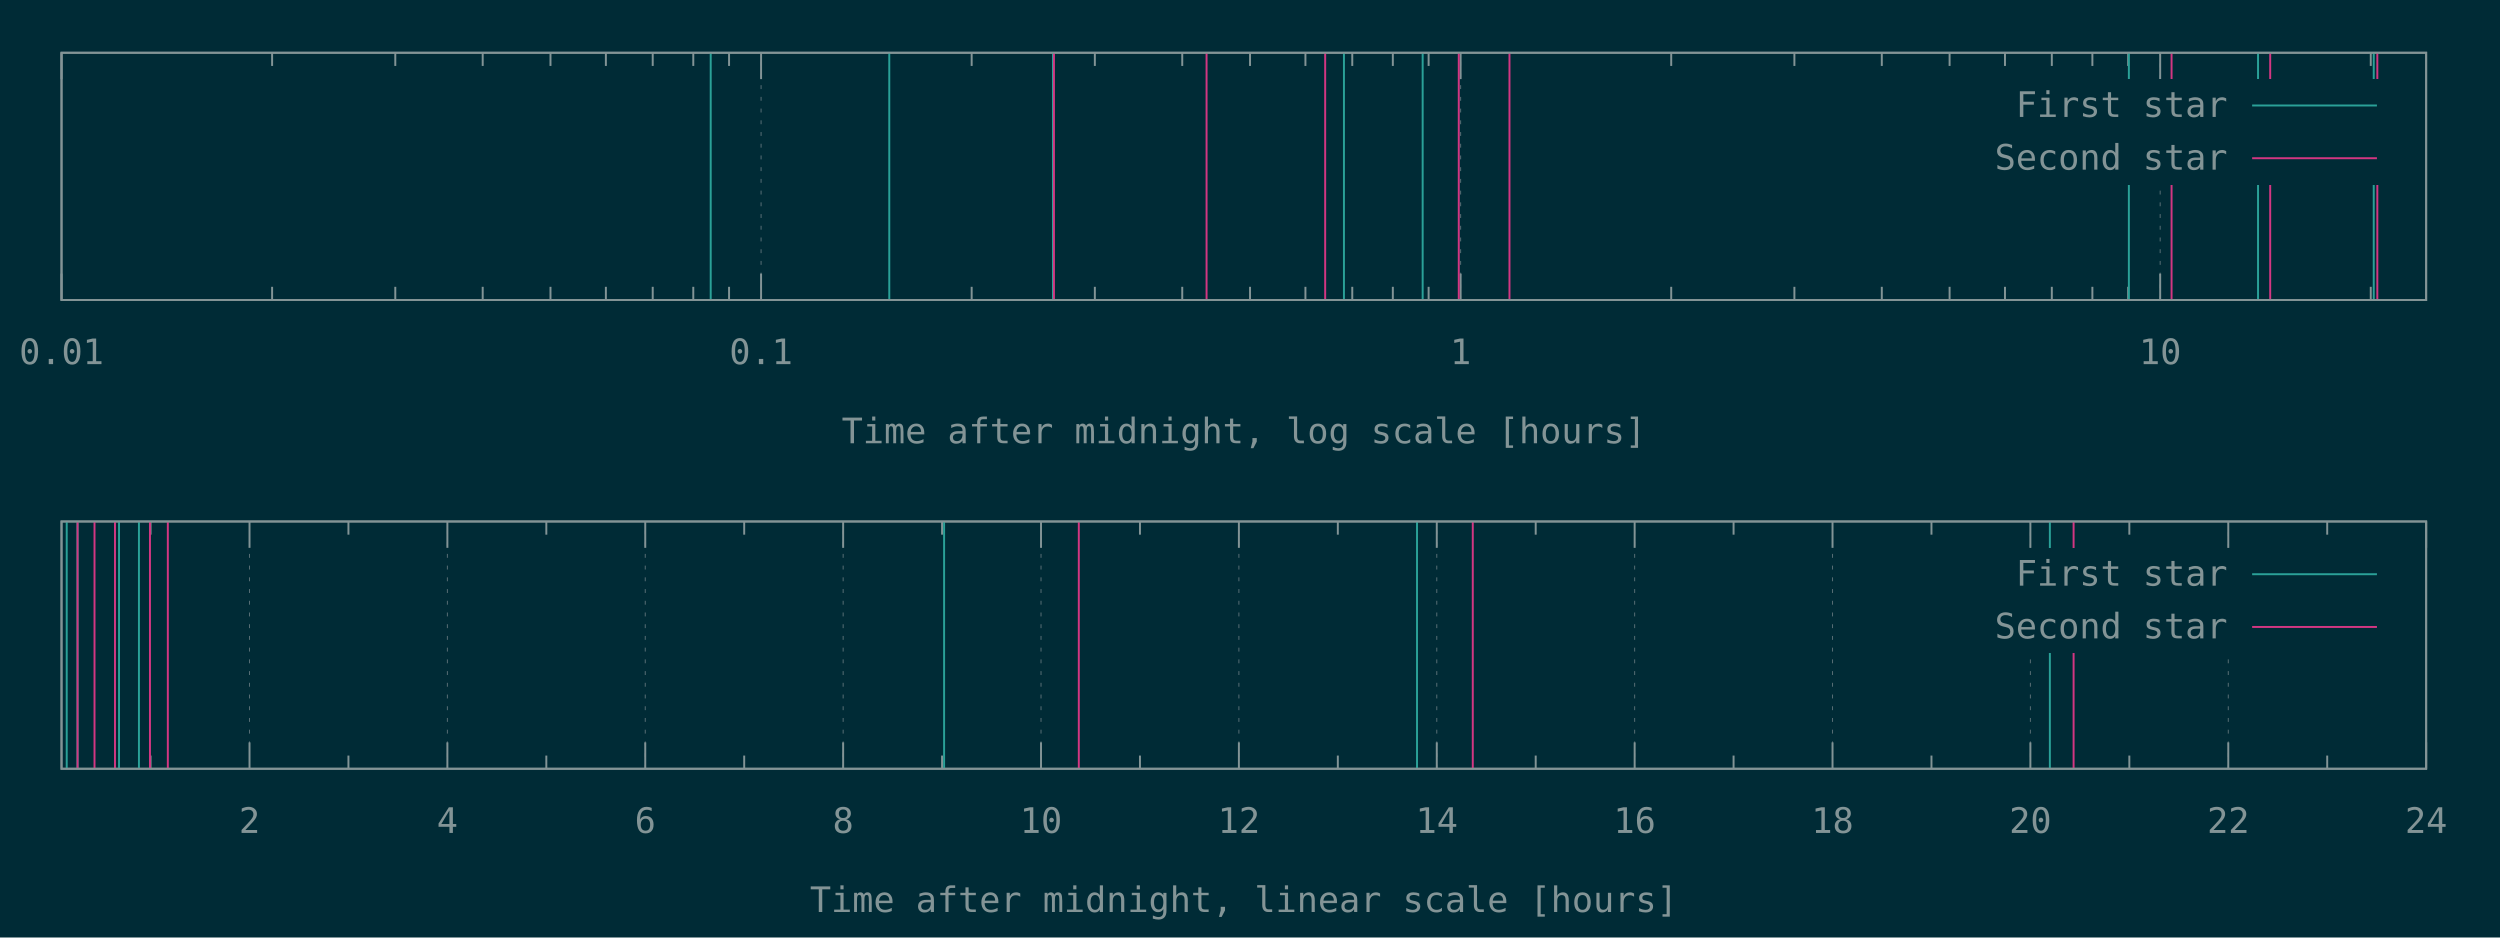
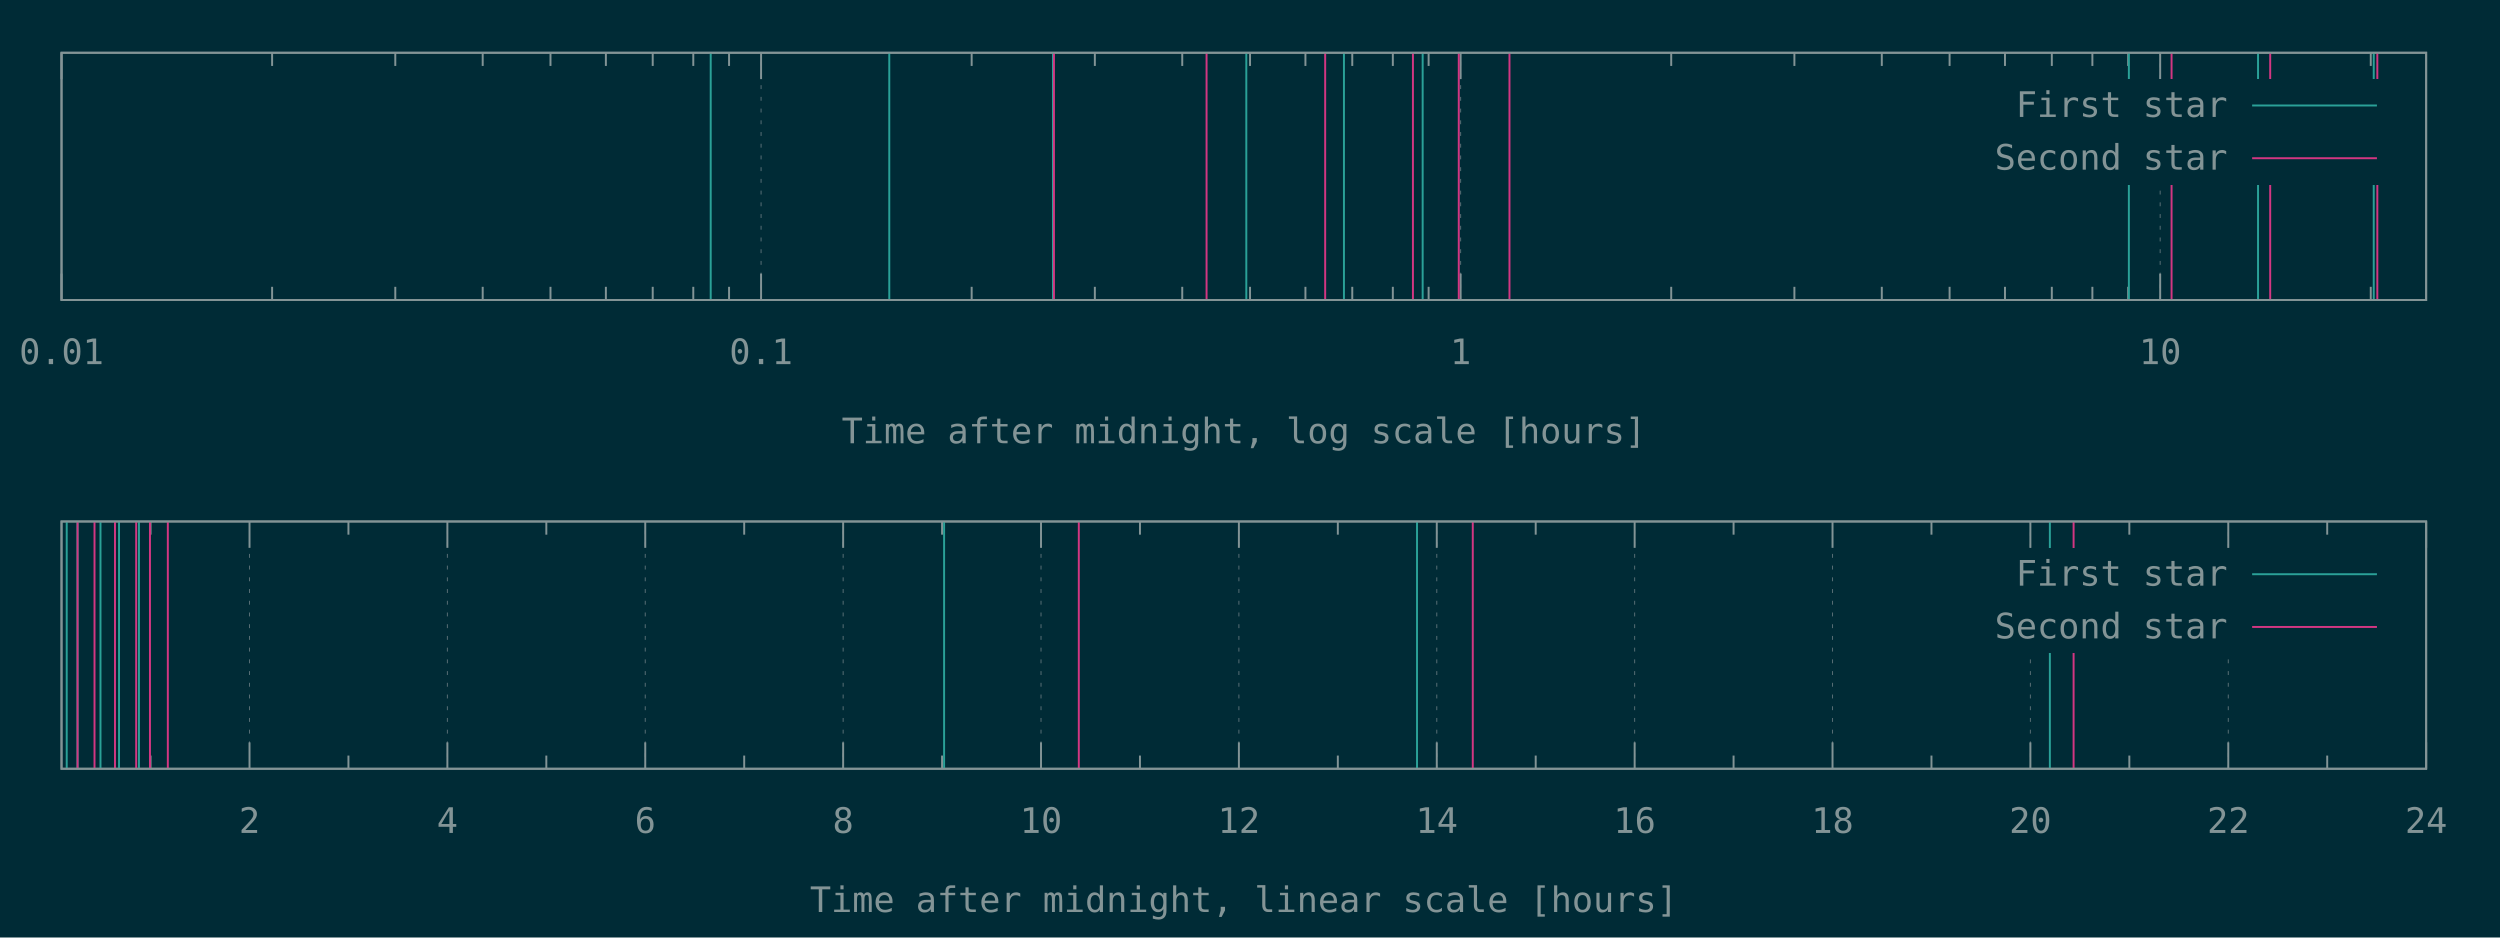
<svg xmlns="http://www.w3.org/2000/svg" xmlns:xlink="http://www.w3.org/1999/xlink" width="1280" height="480" viewBox="0 0 1280 480">
  <g id="gnuplot_canvas">
    <rect x="0" y="0" width="1280" height="480" fill="#002b36" />
    <defs>
      <circle id="gpDot" r="0.5" stroke-width="0.5" stroke="currentColor" />
      <path id="gpPt0" stroke-width="0.148" stroke="currentColor" d="M-1,0 h2 M0,-1 v2" />
      <path id="gpPt1" stroke-width="0.148" stroke="currentColor" d="M-1,-1 L1,1 M1,-1 L-1,1" />
      <path id="gpPt2" stroke-width="0.148" stroke="currentColor" d="M-1,0 L1,0 M0,-1 L0,1 M-1,-1 L1,1 M-1,1 L1,-1" />
      <rect id="gpPt3" stroke-width="0.148" stroke="currentColor" x="-1" y="-1" width="2" height="2" />
      <rect id="gpPt4" stroke-width="0.148" stroke="currentColor" fill="currentColor" x="-1" y="-1" width="2" height="2" />
      <circle id="gpPt5" stroke-width="0.148" stroke="currentColor" cx="0" cy="0" r="1" />
      <use xlink:href="#gpPt5" id="gpPt6" fill="currentColor" stroke="none" />
      <path id="gpPt7" stroke-width="0.148" stroke="currentColor" d="M0,-1.33 L-1.33,0.67 L1.33,0.67 z" />
      <use xlink:href="#gpPt7" id="gpPt8" fill="currentColor" stroke="none" />
      <use xlink:href="#gpPt7" id="gpPt9" stroke="currentColor" transform="rotate(180)" />
      <use xlink:href="#gpPt9" id="gpPt10" fill="currentColor" stroke="none" />
      <use xlink:href="#gpPt3" id="gpPt11" stroke="currentColor" transform="rotate(45)" />
      <use xlink:href="#gpPt11" id="gpPt12" fill="currentColor" stroke="none" />
      <path id="gpPt13" stroke-width="0.148" stroke="currentColor" d="M0,1.330 L1.265,0.411 L0.782,-1.067 L-0.782,-1.076 L-1.265,0.411 z" />
      <use xlink:href="#gpPt13" id="gpPt14" fill="currentColor" stroke="none" />
      <filter id="textbox" filterUnits="objectBoundingBox" x="0" y="0" height="1" width="1">
        <feFlood flood-color="#002B36" flood-opacity="1" result="bgnd" />
        <feComposite in="SourceGraphic" in2="bgnd" operator="atop" />
      </filter>
      <filter id="greybox" filterUnits="objectBoundingBox" x="0" y="0" height="1" width="1">
        <feFlood flood-color="lightgrey" flood-opacity="1" result="grey" />
        <feComposite in="SourceGraphic" in2="grey" operator="atop" />
      </filter>
    </defs>
    <g fill="none" color="#002B36" stroke="currentColor" stroke-width="1.00" stroke-linecap="butt" stroke-linejoin="miter">
</g>
    <g fill="none" color="black" stroke="currentColor" stroke-width="1.00" stroke-linecap="butt" stroke-linejoin="miter">
</g>
    <g fill="none" color="black" stroke="rgb(131, 148, 150)" stroke-width="0.50" stroke-linecap="butt" stroke-linejoin="miter">
</g>
    <g fill="none" color="gray" stroke="currentColor" stroke-width="0.50" stroke-linecap="butt" stroke-linejoin="miter">
      <path stroke="rgb( 88, 110, 117)" stroke-dasharray="2,4" class="gridline" d="M31.50,153.60 L31.50,27.01  " />
    </g>
    <g fill="none" color="gray" stroke="rgb( 88, 110, 117)" stroke-width="1.00" stroke-linecap="butt" stroke-linejoin="miter">
</g>
    <g fill="none" color="black" stroke="currentColor" stroke-width="1.00" stroke-linecap="butt" stroke-linejoin="miter">
      <path stroke="rgb(131, 148, 150)" d="M31.50,153.60 L31.50,140.10 M31.50,27.01 L31.50,40.51  " />
      <g transform="translate(31.50,186.45)" stroke="none" fill="rgb(131,148,150)" font-family="Inconsolata" font-size="18.00" text-anchor="middle">
        <text>
          <tspan font-family="Inconsolata"> 0.01</tspan>
        </text>
      </g>
    </g>
    <g fill="none" color="black" stroke="currentColor" stroke-width="1.00" stroke-linecap="butt" stroke-linejoin="miter">
      <path stroke="rgb(131, 148, 150)" d="M139.32,153.60 L139.32,146.85 M139.32,27.01 L139.32,33.76 M202.39,153.60 L202.39,146.85 M202.39,27.01 L202.39,33.76   M247.14,153.60 L247.14,146.85 M247.14,27.01 L247.14,33.76 M281.85,153.60 L281.85,146.85 M281.85,27.01 L281.85,33.76   M310.21,153.60 L310.21,146.85 M310.21,27.01 L310.21,33.76 M334.19,153.60 L334.19,146.85 M334.19,27.01 L334.19,33.76   M354.96,153.60 L354.96,146.85 M354.96,27.01 L354.96,33.76 M373.28,153.60 L373.28,146.85 M373.28,27.01 L373.28,33.76    " />
    </g>
    <g fill="none" color="black" stroke="rgb(131, 148, 150)" stroke-width="0.50" stroke-linecap="butt" stroke-linejoin="miter">
</g>
    <g fill="none" color="gray" stroke="currentColor" stroke-width="0.50" stroke-linecap="butt" stroke-linejoin="miter">
      <path stroke="rgb( 88, 110, 117)" stroke-dasharray="2,4" class="gridline" d="M389.67,153.60 L389.67,27.01  " />
    </g>
    <g fill="none" color="gray" stroke="rgb( 88, 110, 117)" stroke-width="1.00" stroke-linecap="butt" stroke-linejoin="miter">
</g>
    <g fill="none" color="black" stroke="currentColor" stroke-width="1.00" stroke-linecap="butt" stroke-linejoin="miter">
      <path stroke="rgb(131, 148, 150)" d="M389.67,153.60 L389.67,140.10 M389.67,27.01 L389.67,40.51  " />
      <g transform="translate(389.67,186.45)" stroke="none" fill="rgb(131,148,150)" font-family="Inconsolata" font-size="18.00" text-anchor="middle">
        <text>
          <tspan font-family="Inconsolata"> 0.1</tspan>
        </text>
      </g>
    </g>
    <g fill="none" color="black" stroke="currentColor" stroke-width="1.00" stroke-linecap="butt" stroke-linejoin="miter">
      <path stroke="rgb(131, 148, 150)" d="M497.49,153.60 L497.49,146.85 M497.49,27.01 L497.49,33.76 M560.56,153.60 L560.56,146.85 M560.56,27.01 L560.56,33.76   M605.31,153.60 L605.31,146.85 M605.31,27.01 L605.31,33.76 M640.02,153.60 L640.02,146.85 M640.02,27.01 L640.02,33.76   M668.38,153.60 L668.38,146.85 M668.38,27.01 L668.38,33.76 M692.36,153.60 L692.36,146.85 M692.36,27.01 L692.36,33.76   M713.13,153.60 L713.13,146.85 M713.13,27.01 L713.13,33.76 M731.45,153.60 L731.45,146.85 M731.45,27.01 L731.45,33.76    " />
    </g>
    <g fill="none" color="black" stroke="rgb(131, 148, 150)" stroke-width="0.50" stroke-linecap="butt" stroke-linejoin="miter">
</g>
    <g fill="none" color="gray" stroke="currentColor" stroke-width="0.50" stroke-linecap="butt" stroke-linejoin="miter">
      <path stroke="rgb( 88, 110, 117)" stroke-dasharray="2,4" class="gridline" d="M747.84,153.60 L747.84,27.01  " />
    </g>
    <g fill="none" color="gray" stroke="rgb( 88, 110, 117)" stroke-width="1.00" stroke-linecap="butt" stroke-linejoin="miter">
</g>
    <g fill="none" color="black" stroke="currentColor" stroke-width="1.00" stroke-linecap="butt" stroke-linejoin="miter">
      <path stroke="rgb(131, 148, 150)" d="M747.84,153.60 L747.84,140.10 M747.84,27.01 L747.84,40.51  " />
      <g transform="translate(747.84,186.45)" stroke="none" fill="rgb(131,148,150)" font-family="Inconsolata" font-size="18.00" text-anchor="middle">
        <text>
          <tspan font-family="Inconsolata"> 1</tspan>
        </text>
      </g>
    </g>
    <g fill="none" color="black" stroke="currentColor" stroke-width="1.00" stroke-linecap="butt" stroke-linejoin="miter">
      <path stroke="rgb(131, 148, 150)" d="M855.66,153.60 L855.66,146.85 M855.66,27.01 L855.66,33.76 M918.73,153.60 L918.73,146.85 M918.73,27.01 L918.73,33.76   M963.48,153.60 L963.48,146.85 M963.48,27.01 L963.48,33.76 M998.19,153.60 L998.19,146.85 M998.19,27.01 L998.19,33.76   M1026.55,153.60 L1026.55,146.85 M1026.55,27.01 L1026.55,33.76 M1050.53,153.60 L1050.53,146.85 M1050.53,27.01 L1050.53,33.76   M1071.30,153.60 L1071.30,146.85 M1071.30,27.01 L1071.30,33.76 M1089.62,153.60 L1089.62,146.85 M1089.62,27.01 L1089.62,33.76    " />
    </g>
    <g fill="none" color="black" stroke="rgb(131, 148, 150)" stroke-width="0.50" stroke-linecap="butt" stroke-linejoin="miter">
</g>
    <g fill="none" color="gray" stroke="currentColor" stroke-width="0.50" stroke-linecap="butt" stroke-linejoin="miter">
      <path stroke="rgb( 88, 110, 117)" stroke-dasharray="2,4" class="gridline" d="M1106.01,153.60 L1106.01,94.51 M1106.01,40.51 L1106.01,27.01  " />
    </g>
    <g fill="none" color="gray" stroke="rgb( 88, 110, 117)" stroke-width="1.00" stroke-linecap="butt" stroke-linejoin="miter">
</g>
    <g fill="none" color="black" stroke="currentColor" stroke-width="1.00" stroke-linecap="butt" stroke-linejoin="miter">
      <path stroke="rgb(131, 148, 150)" d="M1106.01,153.60 L1106.01,140.10 M1106.01,27.01 L1106.01,40.51  " />
      <g transform="translate(1106.01,186.45)" stroke="none" fill="rgb(131,148,150)" font-family="Inconsolata" font-size="18.00" text-anchor="middle">
        <text>
          <tspan font-family="Inconsolata"> 10</tspan>
        </text>
      </g>
    </g>
    <g fill="none" color="black" stroke="currentColor" stroke-width="1.00" stroke-linecap="butt" stroke-linejoin="miter">
      <path stroke="rgb(131, 148, 150)" d="M1213.83,153.60 L1213.83,146.85 M1213.83,27.01 L1213.83,33.76  " />
    </g>
    <g fill="none" color="black" stroke="currentColor" stroke-width="1.00" stroke-linecap="butt" stroke-linejoin="miter">
      <path stroke="rgb(131, 148, 150)" d="M31.50,27.01 L31.50,153.60 L1242.19,153.60 L1242.19,27.01 L31.50,27.01 Z  " />
    </g>
    <g fill="none" color="black" stroke="currentColor" stroke-width="1.00" stroke-linecap="butt" stroke-linejoin="miter">
      <g transform="translate(636.84,226.95)" stroke="none" fill="rgb(131,148,150)" font-family="Inconsolata" font-size="18.00" text-anchor="middle">
        <text>
          <tspan font-family="Inconsolata">Time after midnight, log scale [hours]</tspan>
        </text>
      </g>
    </g>
    <g fill="none" color="black" stroke="currentColor" stroke-width="1.00" stroke-linecap="butt" stroke-linejoin="miter">
</g>
    <g id="gnuplot_plot_1a">
      <g fill="none" color="black" stroke="currentColor" stroke-width="1.00" stroke-linecap="butt" stroke-linejoin="miter">
-         <path stroke="rgb( 42, 161, 152)" d="M363.88,153.60 L363.88,27.01 M455.31,153.60 L455.31,27.01 M539.13,153.60 L539.13,27.01 M688.10,153.60 L688.10,27.01   M728.40,153.60 L728.40,27.01 M1089.98,153.60 L1089.98,27.01 M1156.11,153.60 L1156.11,27.01 M1215.35,153.60 L1215.35,27.01    " />
+         <path stroke="rgb( 42, 161, 152)" d="M363.88,153.60 L363.88,27.01 M455.31,153.60 L455.31,27.01 M539.13,153.60 L539.13,27.01 M638.11,153.60 L638.11,27.01   M688.10,153.60 L688.10,27.01 M728.40,153.60 L728.40,27.01 M1089.98,153.60 L1089.98,27.01 M1156.11,153.60 L1156.11,27.01   M1215.35,153.60 L1215.35,27.01  " />
      </g>
    </g>
    <g id="gnuplot_plot_2a">
      <g fill="none" color="black" stroke="currentColor" stroke-width="1.00" stroke-linecap="butt" stroke-linejoin="miter">
-         <path stroke="rgb(211,  54, 130)" d="M539.62,153.60 L539.62,27.01 M617.76,153.60 L617.76,27.01 M678.49,153.60 L678.49,27.01 M746.89,153.60 L746.89,27.01   M772.85,153.60 L772.85,27.01 M1111.84,153.60 L1111.84,27.01 M1162.34,153.60 L1162.34,27.01 M1217.19,153.60 L1217.19,27.01    " />
+         <path stroke="rgb(211,  54, 130)" d="M539.62,153.60 L539.62,27.01 M617.76,153.60 L617.76,27.01 M678.49,153.60 L678.49,27.01 M723.42,153.60 L723.42,27.01   M746.89,153.60 L746.89,27.01 M772.85,153.60 L772.85,27.01 M1111.84,153.60 L1111.84,27.01 M1162.34,153.60 L1162.34,27.01   M1217.19,153.60 L1217.19,27.01  " />
      </g>
    </g>
    <g stroke="none" shape-rendering="crispEdges">
      <polygon fill="#002B36" points="1001.89,94.51 1229.59,94.51 1229.59,40.51 1001.89,40.51 " />
    </g>
    <g id="gnuplot_plot_1a">
      <g fill="none" color="black" stroke="currentColor" stroke-width="1.00" stroke-linecap="butt" stroke-linejoin="miter">
        <g transform="translate(1140.49,59.86)" stroke="none" fill="rgb(131,148,150)" font-family="Inconsolata" font-size="18.00" text-anchor="end">
          <text>
            <tspan font-family="Inconsolata">First star</tspan>
          </text>
        </g>
      </g>
      <g fill="none" color="black" stroke="currentColor" stroke-width="1.00" stroke-linecap="butt" stroke-linejoin="miter">
        <path stroke="rgb( 42, 161, 152)" d="M1153.09,54.01 L1216.99,54.01  " />
      </g>
    </g>
    <g id="gnuplot_plot_2a">
      <g fill="none" color="black" stroke="currentColor" stroke-width="1.00" stroke-linecap="butt" stroke-linejoin="miter">
        <g transform="translate(1140.49,86.86)" stroke="none" fill="rgb(131,148,150)" font-family="Inconsolata" font-size="18.00" text-anchor="end">
          <text>
            <tspan font-family="Inconsolata">Second star</tspan>
          </text>
        </g>
      </g>
      <g fill="none" color="black" stroke="currentColor" stroke-width="1.00" stroke-linecap="butt" stroke-linejoin="miter">
        <path stroke="rgb(211,  54, 130)" d="M1153.09,81.01 L1216.99,81.01  " />
      </g>
    </g>
    <g fill="none" color="#002B36" stroke="rgb(211,  54, 130)" stroke-width="2.00" stroke-linecap="butt" stroke-linejoin="miter">
</g>
    <g fill="none" color="black" stroke="currentColor" stroke-width="2.00" stroke-linecap="butt" stroke-linejoin="miter">
</g>
    <g fill="none" color="black" stroke="black" stroke-width="1.00" stroke-linecap="butt" stroke-linejoin="miter">
</g>
    <g fill="none" color="black" stroke="currentColor" stroke-width="1.00" stroke-linecap="butt" stroke-linejoin="miter">
      <path stroke="rgb(131, 148, 150)" d="M31.50,27.01 L31.50,153.60 L1242.19,153.60 L1242.19,27.01 L31.50,27.01 Z  " />
    </g>
    <g fill="none" color="black" stroke="currentColor" stroke-width="1.00" stroke-linecap="butt" stroke-linejoin="miter">
</g>
    <g fill="none" color="black" stroke="currentColor" stroke-width="1.00" stroke-linecap="butt" stroke-linejoin="miter">
      <path stroke="rgb(131, 148, 150)" d="M77.09,393.60 L77.09,386.85 M77.09,267.00 L77.09,273.75  " />
    </g>
    <g fill="none" color="black" stroke="rgb(131, 148, 150)" stroke-width="0.50" stroke-linecap="butt" stroke-linejoin="miter">
</g>
    <g fill="none" color="gray" stroke="currentColor" stroke-width="0.50" stroke-linecap="butt" stroke-linejoin="miter">
      <path stroke="rgb( 88, 110, 117)" stroke-dasharray="2,4" class="gridline" d="M127.75,393.60 L127.75,267.00  " />
    </g>
    <g fill="none" color="gray" stroke="rgb( 88, 110, 117)" stroke-width="1.00" stroke-linecap="butt" stroke-linejoin="miter">
</g>
    <g fill="none" color="black" stroke="currentColor" stroke-width="1.00" stroke-linecap="butt" stroke-linejoin="miter">
      <path stroke="rgb(131, 148, 150)" d="M127.75,393.60 L127.75,380.10 M127.75,267.00 L127.75,280.50  " />
      <g transform="translate(127.75,426.45)" stroke="none" fill="rgb(131,148,150)" font-family="Inconsolata" font-size="18.00" text-anchor="middle">
        <text>
          <tspan font-family="Inconsolata"> 2</tspan>
        </text>
      </g>
    </g>
    <g fill="none" color="black" stroke="currentColor" stroke-width="1.00" stroke-linecap="butt" stroke-linejoin="miter">
      <path stroke="rgb(131, 148, 150)" d="M178.40,393.60 L178.40,386.85 M178.40,267.00 L178.40,273.75  " />
    </g>
    <g fill="none" color="black" stroke="rgb(131, 148, 150)" stroke-width="0.50" stroke-linecap="butt" stroke-linejoin="miter">
</g>
    <g fill="none" color="gray" stroke="currentColor" stroke-width="0.50" stroke-linecap="butt" stroke-linejoin="miter">
      <path stroke="rgb( 88, 110, 117)" stroke-dasharray="2,4" class="gridline" d="M229.06,393.60 L229.06,267.00  " />
    </g>
    <g fill="none" color="gray" stroke="rgb( 88, 110, 117)" stroke-width="1.00" stroke-linecap="butt" stroke-linejoin="miter">
</g>
    <g fill="none" color="black" stroke="currentColor" stroke-width="1.00" stroke-linecap="butt" stroke-linejoin="miter">
      <path stroke="rgb(131, 148, 150)" d="M229.06,393.60 L229.06,380.10 M229.06,267.00 L229.06,280.50  " />
      <g transform="translate(229.06,426.45)" stroke="none" fill="rgb(131,148,150)" font-family="Inconsolata" font-size="18.00" text-anchor="middle">
        <text>
          <tspan font-family="Inconsolata"> 4</tspan>
        </text>
      </g>
    </g>
    <g fill="none" color="black" stroke="currentColor" stroke-width="1.00" stroke-linecap="butt" stroke-linejoin="miter">
      <path stroke="rgb(131, 148, 150)" d="M279.72,393.60 L279.72,386.85 M279.72,267.00 L279.72,273.75  " />
    </g>
    <g fill="none" color="black" stroke="rgb(131, 148, 150)" stroke-width="0.50" stroke-linecap="butt" stroke-linejoin="miter">
</g>
    <g fill="none" color="gray" stroke="currentColor" stroke-width="0.50" stroke-linecap="butt" stroke-linejoin="miter">
      <path stroke="rgb( 88, 110, 117)" stroke-dasharray="2,4" class="gridline" d="M330.37,393.60 L330.37,267.00  " />
    </g>
    <g fill="none" color="gray" stroke="rgb( 88, 110, 117)" stroke-width="1.00" stroke-linecap="butt" stroke-linejoin="miter">
</g>
    <g fill="none" color="black" stroke="currentColor" stroke-width="1.00" stroke-linecap="butt" stroke-linejoin="miter">
      <path stroke="rgb(131, 148, 150)" d="M330.37,393.60 L330.37,380.10 M330.37,267.00 L330.37,280.50  " />
      <g transform="translate(330.37,426.45)" stroke="none" fill="rgb(131,148,150)" font-family="Inconsolata" font-size="18.00" text-anchor="middle">
        <text>
          <tspan font-family="Inconsolata"> 6</tspan>
        </text>
      </g>
    </g>
    <g fill="none" color="black" stroke="currentColor" stroke-width="1.00" stroke-linecap="butt" stroke-linejoin="miter">
      <path stroke="rgb(131, 148, 150)" d="M381.03,393.60 L381.03,386.85 M381.03,267.00 L381.03,273.75  " />
    </g>
    <g fill="none" color="black" stroke="rgb(131, 148, 150)" stroke-width="0.50" stroke-linecap="butt" stroke-linejoin="miter">
</g>
    <g fill="none" color="gray" stroke="currentColor" stroke-width="0.50" stroke-linecap="butt" stroke-linejoin="miter">
      <path stroke="rgb( 88, 110, 117)" stroke-dasharray="2,4" class="gridline" d="M431.69,393.60 L431.69,267.00  " />
    </g>
    <g fill="none" color="gray" stroke="rgb( 88, 110, 117)" stroke-width="1.00" stroke-linecap="butt" stroke-linejoin="miter">
</g>
    <g fill="none" color="black" stroke="currentColor" stroke-width="1.00" stroke-linecap="butt" stroke-linejoin="miter">
      <path stroke="rgb(131, 148, 150)" d="M431.69,393.60 L431.69,380.10 M431.69,267.00 L431.69,280.50  " />
      <g transform="translate(431.69,426.45)" stroke="none" fill="rgb(131,148,150)" font-family="Inconsolata" font-size="18.00" text-anchor="middle">
        <text>
          <tspan font-family="Inconsolata"> 8</tspan>
        </text>
      </g>
    </g>
    <g fill="none" color="black" stroke="currentColor" stroke-width="1.00" stroke-linecap="butt" stroke-linejoin="miter">
      <path stroke="rgb(131, 148, 150)" d="M482.34,393.60 L482.34,386.85 M482.34,267.00 L482.34,273.75  " />
    </g>
    <g fill="none" color="black" stroke="rgb(131, 148, 150)" stroke-width="0.50" stroke-linecap="butt" stroke-linejoin="miter">
</g>
    <g fill="none" color="gray" stroke="currentColor" stroke-width="0.50" stroke-linecap="butt" stroke-linejoin="miter">
      <path stroke="rgb( 88, 110, 117)" stroke-dasharray="2,4" class="gridline" d="M533.00,393.60 L533.00,267.00  " />
    </g>
    <g fill="none" color="gray" stroke="rgb( 88, 110, 117)" stroke-width="1.00" stroke-linecap="butt" stroke-linejoin="miter">
</g>
    <g fill="none" color="black" stroke="currentColor" stroke-width="1.00" stroke-linecap="butt" stroke-linejoin="miter">
      <path stroke="rgb(131, 148, 150)" d="M533.00,393.60 L533.00,380.10 M533.00,267.00 L533.00,280.50  " />
      <g transform="translate(533.00,426.45)" stroke="none" fill="rgb(131,148,150)" font-family="Inconsolata" font-size="18.00" text-anchor="middle">
        <text>
          <tspan font-family="Inconsolata"> 10</tspan>
        </text>
      </g>
    </g>
    <g fill="none" color="black" stroke="currentColor" stroke-width="1.00" stroke-linecap="butt" stroke-linejoin="miter">
      <path stroke="rgb(131, 148, 150)" d="M583.66,393.60 L583.66,386.85 M583.66,267.00 L583.66,273.75  " />
    </g>
    <g fill="none" color="black" stroke="rgb(131, 148, 150)" stroke-width="0.50" stroke-linecap="butt" stroke-linejoin="miter">
</g>
    <g fill="none" color="gray" stroke="currentColor" stroke-width="0.50" stroke-linecap="butt" stroke-linejoin="miter">
      <path stroke="rgb( 88, 110, 117)" stroke-dasharray="2,4" class="gridline" d="M634.31,393.60 L634.31,267.00  " />
    </g>
    <g fill="none" color="gray" stroke="rgb( 88, 110, 117)" stroke-width="1.00" stroke-linecap="butt" stroke-linejoin="miter">
</g>
    <g fill="none" color="black" stroke="currentColor" stroke-width="1.00" stroke-linecap="butt" stroke-linejoin="miter">
      <path stroke="rgb(131, 148, 150)" d="M634.31,393.60 L634.31,380.10 M634.31,267.00 L634.31,280.50  " />
      <g transform="translate(634.31,426.45)" stroke="none" fill="rgb(131,148,150)" font-family="Inconsolata" font-size="18.00" text-anchor="middle">
        <text>
          <tspan font-family="Inconsolata"> 12</tspan>
        </text>
      </g>
    </g>
    <g fill="none" color="black" stroke="currentColor" stroke-width="1.00" stroke-linecap="butt" stroke-linejoin="miter">
      <path stroke="rgb(131, 148, 150)" d="M684.97,393.60 L684.97,386.85 M684.97,267.00 L684.97,273.75  " />
    </g>
    <g fill="none" color="black" stroke="rgb(131, 148, 150)" stroke-width="0.50" stroke-linecap="butt" stroke-linejoin="miter">
</g>
    <g fill="none" color="gray" stroke="currentColor" stroke-width="0.50" stroke-linecap="butt" stroke-linejoin="miter">
      <path stroke="rgb( 88, 110, 117)" stroke-dasharray="2,4" class="gridline" d="M735.63,393.60 L735.63,267.00  " />
    </g>
    <g fill="none" color="gray" stroke="rgb( 88, 110, 117)" stroke-width="1.00" stroke-linecap="butt" stroke-linejoin="miter">
</g>
    <g fill="none" color="black" stroke="currentColor" stroke-width="1.00" stroke-linecap="butt" stroke-linejoin="miter">
      <path stroke="rgb(131, 148, 150)" d="M735.63,393.60 L735.63,380.10 M735.63,267.00 L735.63,280.50  " />
      <g transform="translate(735.63,426.45)" stroke="none" fill="rgb(131,148,150)" font-family="Inconsolata" font-size="18.00" text-anchor="middle">
        <text>
          <tspan font-family="Inconsolata"> 14</tspan>
        </text>
      </g>
    </g>
    <g fill="none" color="black" stroke="currentColor" stroke-width="1.00" stroke-linecap="butt" stroke-linejoin="miter">
      <path stroke="rgb(131, 148, 150)" d="M786.28,393.60 L786.28,386.85 M786.28,267.00 L786.28,273.75  " />
    </g>
    <g fill="none" color="black" stroke="rgb(131, 148, 150)" stroke-width="0.50" stroke-linecap="butt" stroke-linejoin="miter">
</g>
    <g fill="none" color="gray" stroke="currentColor" stroke-width="0.50" stroke-linecap="butt" stroke-linejoin="miter">
      <path stroke="rgb( 88, 110, 117)" stroke-dasharray="2,4" class="gridline" d="M836.94,393.60 L836.94,267.00  " />
    </g>
    <g fill="none" color="gray" stroke="rgb( 88, 110, 117)" stroke-width="1.00" stroke-linecap="butt" stroke-linejoin="miter">
</g>
    <g fill="none" color="black" stroke="currentColor" stroke-width="1.00" stroke-linecap="butt" stroke-linejoin="miter">
      <path stroke="rgb(131, 148, 150)" d="M836.94,393.60 L836.94,380.10 M836.94,267.00 L836.94,280.50  " />
      <g transform="translate(836.94,426.45)" stroke="none" fill="rgb(131,148,150)" font-family="Inconsolata" font-size="18.00" text-anchor="middle">
        <text>
          <tspan font-family="Inconsolata"> 16</tspan>
        </text>
      </g>
    </g>
    <g fill="none" color="black" stroke="currentColor" stroke-width="1.00" stroke-linecap="butt" stroke-linejoin="miter">
      <path stroke="rgb(131, 148, 150)" d="M887.59,393.60 L887.59,386.85 M887.59,267.00 L887.59,273.75  " />
    </g>
    <g fill="none" color="black" stroke="rgb(131, 148, 150)" stroke-width="0.50" stroke-linecap="butt" stroke-linejoin="miter">
</g>
    <g fill="none" color="gray" stroke="currentColor" stroke-width="0.50" stroke-linecap="butt" stroke-linejoin="miter">
      <path stroke="rgb( 88, 110, 117)" stroke-dasharray="2,4" class="gridline" d="M938.25,393.60 L938.25,267.00  " />
    </g>
    <g fill="none" color="gray" stroke="rgb( 88, 110, 117)" stroke-width="1.00" stroke-linecap="butt" stroke-linejoin="miter">
</g>
    <g fill="none" color="black" stroke="currentColor" stroke-width="1.00" stroke-linecap="butt" stroke-linejoin="miter">
      <path stroke="rgb(131, 148, 150)" d="M938.25,393.60 L938.25,380.10 M938.25,267.00 L938.25,280.50  " />
      <g transform="translate(938.25,426.45)" stroke="none" fill="rgb(131,148,150)" font-family="Inconsolata" font-size="18.00" text-anchor="middle">
        <text>
          <tspan font-family="Inconsolata"> 18</tspan>
        </text>
      </g>
    </g>
    <g fill="none" color="black" stroke="currentColor" stroke-width="1.00" stroke-linecap="butt" stroke-linejoin="miter">
      <path stroke="rgb(131, 148, 150)" d="M988.91,393.60 L988.91,386.85 M988.91,267.00 L988.91,273.75  " />
    </g>
    <g fill="none" color="black" stroke="rgb(131, 148, 150)" stroke-width="0.50" stroke-linecap="butt" stroke-linejoin="miter">
</g>
    <g fill="none" color="gray" stroke="currentColor" stroke-width="0.50" stroke-linecap="butt" stroke-linejoin="miter">
      <path stroke="rgb( 88, 110, 117)" stroke-dasharray="2,4" class="gridline" d="M1039.56,393.60 L1039.56,334.50 M1039.56,280.50 L1039.56,267.00  " />
    </g>
    <g fill="none" color="gray" stroke="rgb( 88, 110, 117)" stroke-width="1.00" stroke-linecap="butt" stroke-linejoin="miter">
</g>
    <g fill="none" color="black" stroke="currentColor" stroke-width="1.00" stroke-linecap="butt" stroke-linejoin="miter">
      <path stroke="rgb(131, 148, 150)" d="M1039.56,393.60 L1039.56,380.10 M1039.56,267.00 L1039.56,280.50  " />
      <g transform="translate(1039.56,426.45)" stroke="none" fill="rgb(131,148,150)" font-family="Inconsolata" font-size="18.00" text-anchor="middle">
        <text>
          <tspan font-family="Inconsolata"> 20</tspan>
        </text>
      </g>
    </g>
    <g fill="none" color="black" stroke="currentColor" stroke-width="1.00" stroke-linecap="butt" stroke-linejoin="miter">
      <path stroke="rgb(131, 148, 150)" d="M1090.22,393.60 L1090.22,386.85 M1090.22,267.00 L1090.22,273.75  " />
    </g>
    <g fill="none" color="black" stroke="rgb(131, 148, 150)" stroke-width="0.50" stroke-linecap="butt" stroke-linejoin="miter">
</g>
    <g fill="none" color="gray" stroke="currentColor" stroke-width="0.50" stroke-linecap="butt" stroke-linejoin="miter">
      <path stroke="rgb( 88, 110, 117)" stroke-dasharray="2,4" class="gridline" d="M1140.88,393.60 L1140.88,334.50 M1140.88,280.50 L1140.88,267.00  " />
    </g>
    <g fill="none" color="gray" stroke="rgb( 88, 110, 117)" stroke-width="1.00" stroke-linecap="butt" stroke-linejoin="miter">
</g>
    <g fill="none" color="black" stroke="currentColor" stroke-width="1.00" stroke-linecap="butt" stroke-linejoin="miter">
      <path stroke="rgb(131, 148, 150)" d="M1140.88,393.60 L1140.88,380.10 M1140.88,267.00 L1140.88,280.50  " />
      <g transform="translate(1140.88,426.45)" stroke="none" fill="rgb(131,148,150)" font-family="Inconsolata" font-size="18.00" text-anchor="middle">
        <text>
          <tspan font-family="Inconsolata"> 22</tspan>
        </text>
      </g>
    </g>
    <g fill="none" color="black" stroke="currentColor" stroke-width="1.00" stroke-linecap="butt" stroke-linejoin="miter">
      <path stroke="rgb(131, 148, 150)" d="M1191.53,393.60 L1191.53,386.85 M1191.53,267.00 L1191.53,273.75  " />
    </g>
    <g fill="none" color="black" stroke="rgb(131, 148, 150)" stroke-width="0.50" stroke-linecap="butt" stroke-linejoin="miter">
</g>
    <g fill="none" color="gray" stroke="currentColor" stroke-width="0.50" stroke-linecap="butt" stroke-linejoin="miter">
      <path stroke="rgb( 88, 110, 117)" stroke-dasharray="2,4" class="gridline" d="M1242.19,393.60 L1242.19,267.00  " />
    </g>
    <g fill="none" color="gray" stroke="rgb( 88, 110, 117)" stroke-width="1.00" stroke-linecap="butt" stroke-linejoin="miter">
</g>
    <g fill="none" color="black" stroke="currentColor" stroke-width="1.00" stroke-linecap="butt" stroke-linejoin="miter">
      <path stroke="rgb(131, 148, 150)" d="M1242.19,393.60 L1242.19,380.10 M1242.19,267.00 L1242.19,280.50  " />
      <g transform="translate(1242.19,426.45)" stroke="none" fill="rgb(131,148,150)" font-family="Inconsolata" font-size="18.00" text-anchor="middle">
        <text>
          <tspan font-family="Inconsolata"> 24</tspan>
        </text>
      </g>
    </g>
    <g fill="none" color="black" stroke="currentColor" stroke-width="1.00" stroke-linecap="butt" stroke-linejoin="miter">
</g>
    <g fill="none" color="black" stroke="currentColor" stroke-width="1.00" stroke-linecap="butt" stroke-linejoin="miter">
      <path stroke="rgb(131, 148, 150)" d="M31.50,267.00 L31.50,393.60 L1242.19,393.60 L1242.19,267.00 L31.50,267.00 Z  " />
    </g>
    <g fill="none" color="black" stroke="currentColor" stroke-width="1.00" stroke-linecap="butt" stroke-linejoin="miter">
      <g transform="translate(636.84,466.95)" stroke="none" fill="rgb(131,148,150)" font-family="Inconsolata" font-size="18.00" text-anchor="middle">
        <text>
          <tspan font-family="Inconsolata">Time after midnight, linear scale [hours]</tspan>
        </text>
      </g>
    </g>
    <g fill="none" color="black" stroke="currentColor" stroke-width="1.00" stroke-linecap="butt" stroke-linejoin="miter">
</g>
    <g id="gnuplot_plot_1b">
      <g fill="none" color="black" stroke="currentColor" stroke-width="1.00" stroke-linecap="butt" stroke-linejoin="miter">
-         <path stroke="rgb( 42, 161, 152)" d="M34.16,393.60 L34.16,267.00 M39.68,393.60 L39.68,267.00 M60.94,393.60 L60.94,267.00 M71.14,393.60 L71.14,267.00   M483.38,393.60 L483.38,267.00 M725.51,393.60 L725.51,267.00 M1049.53,393.60 L1049.53,267.00  " />
+         <path stroke="rgb( 42, 161, 152)" d="M34.16,393.60 L34.16,267.00 M39.68,393.60 L39.68,267.00 M51.45,393.60 L51.45,267.00 M60.94,393.60 L60.94,267.00   M71.14,393.60 L71.14,267.00 M483.38,393.60 L483.38,267.00 M725.51,393.60 L725.51,267.00 M1049.53,393.60 L1049.53,267.00    " />
      </g>
    </g>
    <g id="gnuplot_plot_2b">
      <g fill="none" color="black" stroke="currentColor" stroke-width="1.00" stroke-linecap="butt" stroke-linejoin="miter">
-         <path stroke="rgb(211,  54, 130)" d="M39.72,393.60 L39.72,267.00 M48.39,393.60 L48.39,267.00 M58.87,393.60 L58.87,267.00 M76.78,393.60 L76.78,267.00   M85.93,393.60 L85.93,267.00 M552.35,393.60 L552.35,267.00 M754.06,393.60 L754.06,267.00 M1061.68,393.60 L1061.68,267.00    " />
+         <path stroke="rgb(211,  54, 130)" d="M39.72,393.60 L39.72,267.00 M48.39,393.60 L48.39,267.00 M58.87,393.60 L58.87,267.00 M69.73,393.60 L69.73,267.00   M76.78,393.60 L76.78,267.00 M85.93,393.60 L85.93,267.00 M552.35,393.60 L552.35,267.00 M754.06,393.60 L754.06,267.00   M1061.68,393.60 L1061.68,267.00  " />
      </g>
    </g>
    <g stroke="none" shape-rendering="crispEdges">
      <polygon fill="#002B36" points="1001.89,334.50 1229.59,334.50 1229.59,280.50 1001.89,280.50 " />
    </g>
    <g id="gnuplot_plot_1b">
      <g fill="none" color="black" stroke="currentColor" stroke-width="1.00" stroke-linecap="butt" stroke-linejoin="miter">
        <g transform="translate(1140.49,299.85)" stroke="none" fill="rgb(131,148,150)" font-family="Inconsolata" font-size="18.00" text-anchor="end">
          <text>
            <tspan font-family="Inconsolata">First star</tspan>
          </text>
        </g>
      </g>
      <g fill="none" color="black" stroke="currentColor" stroke-width="1.00" stroke-linecap="butt" stroke-linejoin="miter">
        <path stroke="rgb( 42, 161, 152)" d="M1153.09,294.00 L1216.99,294.00  " />
      </g>
    </g>
    <g id="gnuplot_plot_2b">
      <g fill="none" color="black" stroke="currentColor" stroke-width="1.00" stroke-linecap="butt" stroke-linejoin="miter">
        <g transform="translate(1140.49,326.85)" stroke="none" fill="rgb(131,148,150)" font-family="Inconsolata" font-size="18.00" text-anchor="end">
          <text>
            <tspan font-family="Inconsolata">Second star</tspan>
          </text>
        </g>
      </g>
      <g fill="none" color="black" stroke="currentColor" stroke-width="1.00" stroke-linecap="butt" stroke-linejoin="miter">
        <path stroke="rgb(211,  54, 130)" d="M1153.09,321.00 L1216.99,321.00  " />
      </g>
    </g>
    <g fill="none" color="#002B36" stroke="rgb(211,  54, 130)" stroke-width="2.00" stroke-linecap="butt" stroke-linejoin="miter">
</g>
    <g fill="none" color="black" stroke="currentColor" stroke-width="2.00" stroke-linecap="butt" stroke-linejoin="miter">
</g>
    <g fill="none" color="black" stroke="black" stroke-width="1.00" stroke-linecap="butt" stroke-linejoin="miter">
</g>
    <g fill="none" color="black" stroke="currentColor" stroke-width="1.00" stroke-linecap="butt" stroke-linejoin="miter">
      <path stroke="rgb(131, 148, 150)" d="M31.50,267.00 L31.50,393.60 L1242.19,393.60 L1242.19,267.00 L31.50,267.00 Z  " />
    </g>
    <g fill="none" color="black" stroke="currentColor" stroke-width="1.00" stroke-linecap="butt" stroke-linejoin="miter">
</g>
  </g>
</svg>
